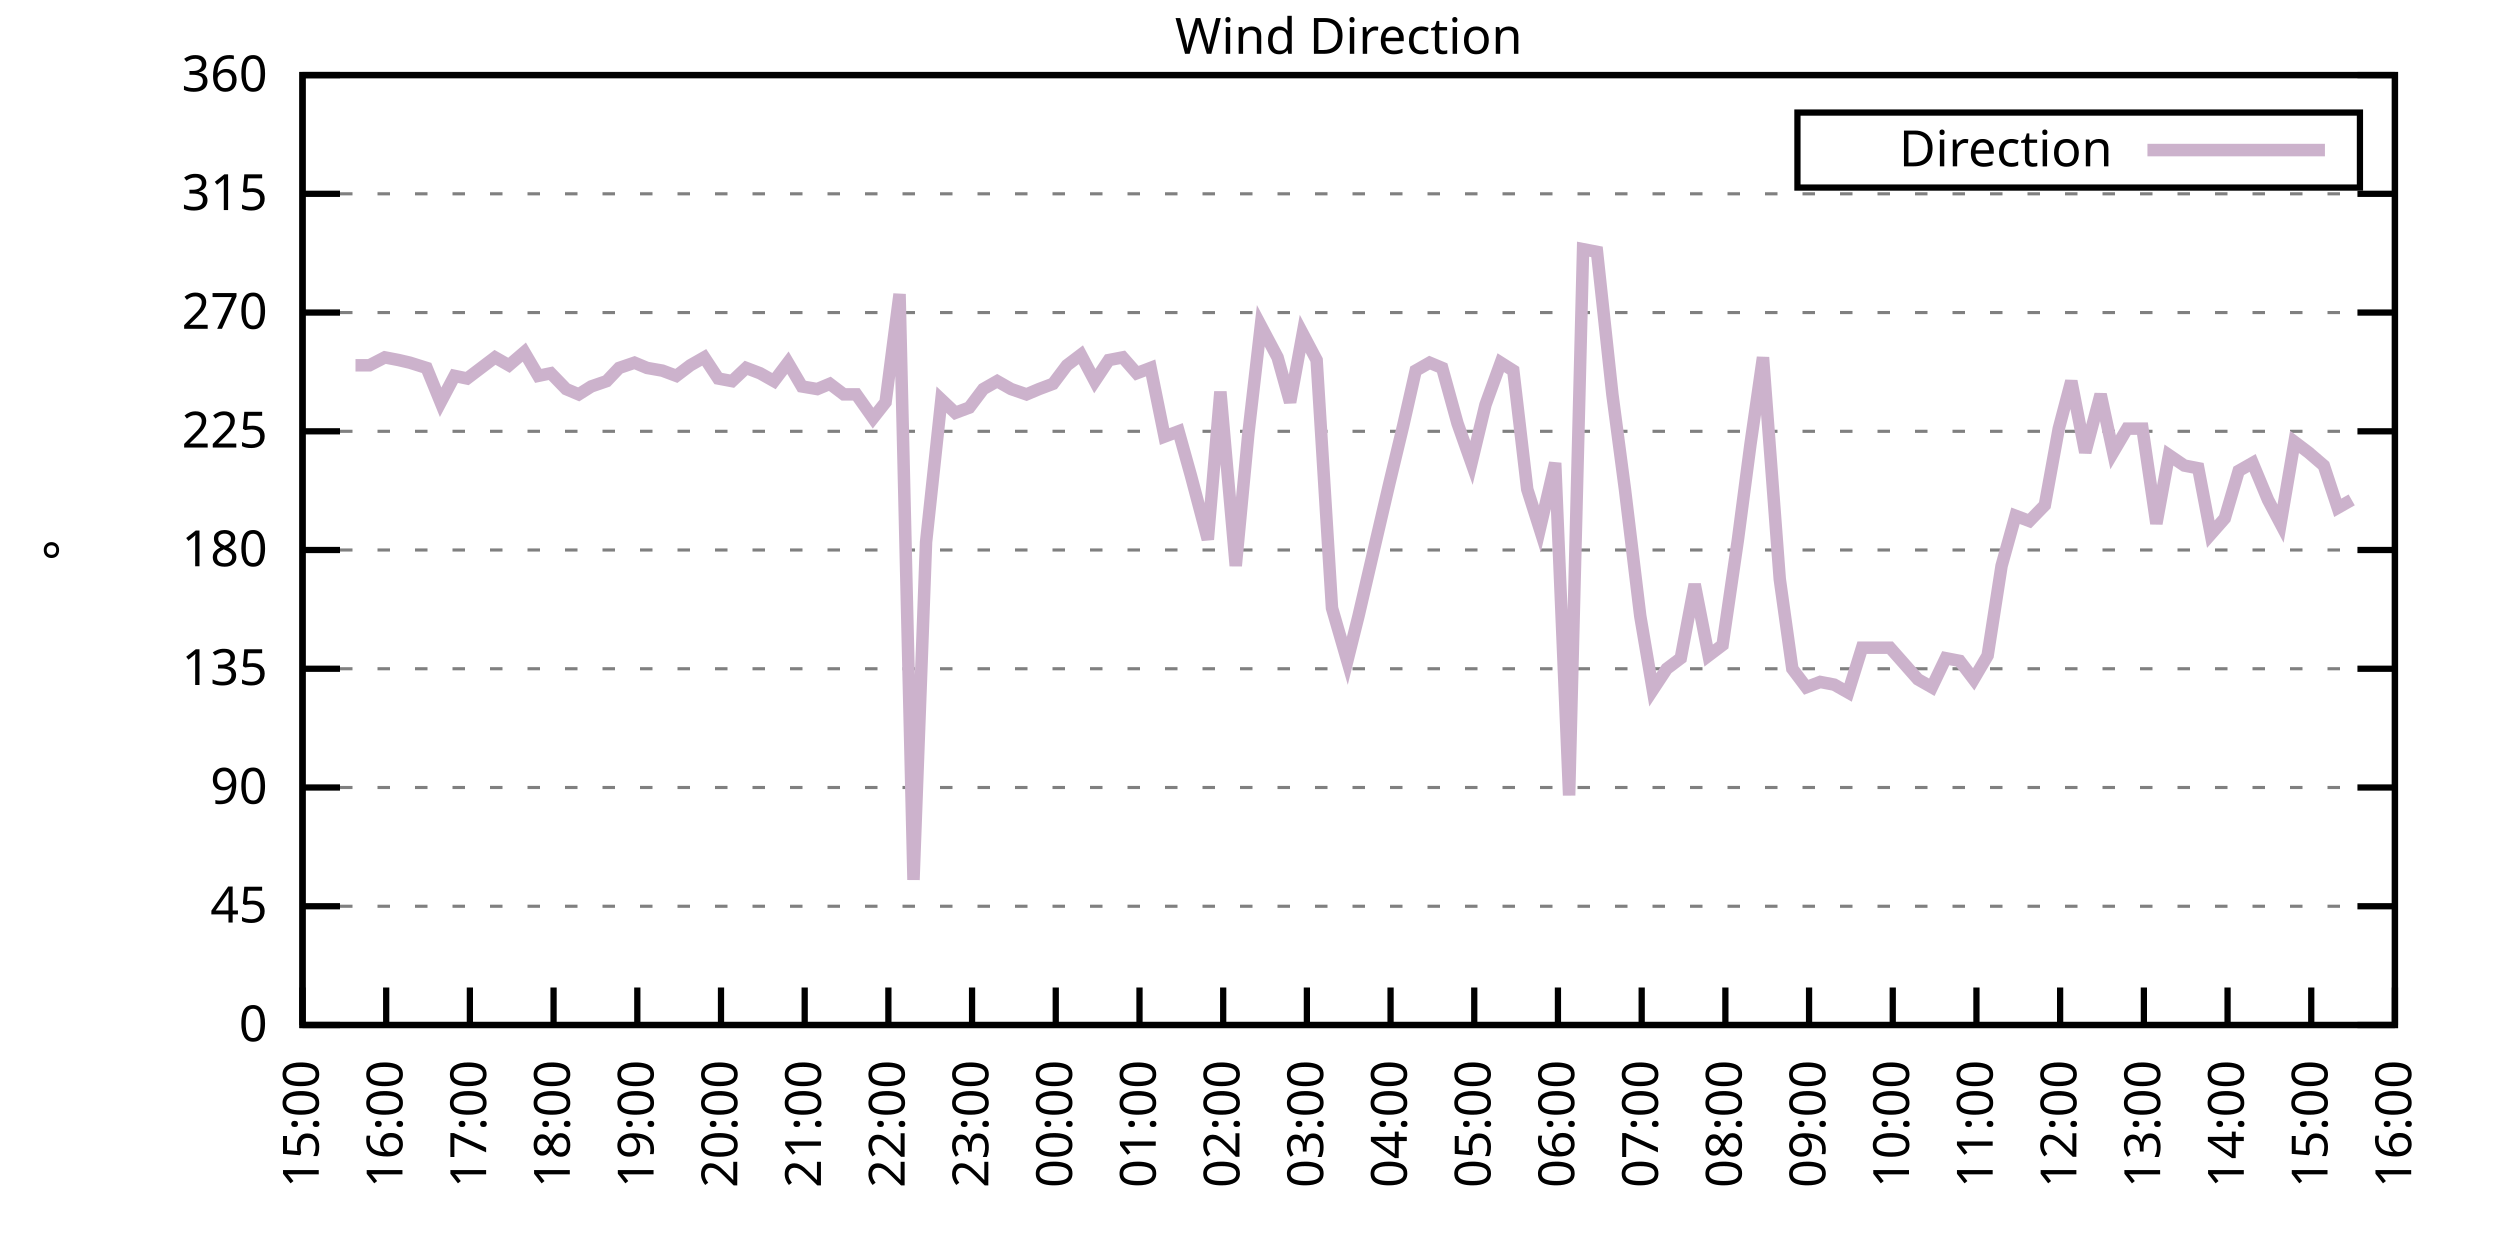
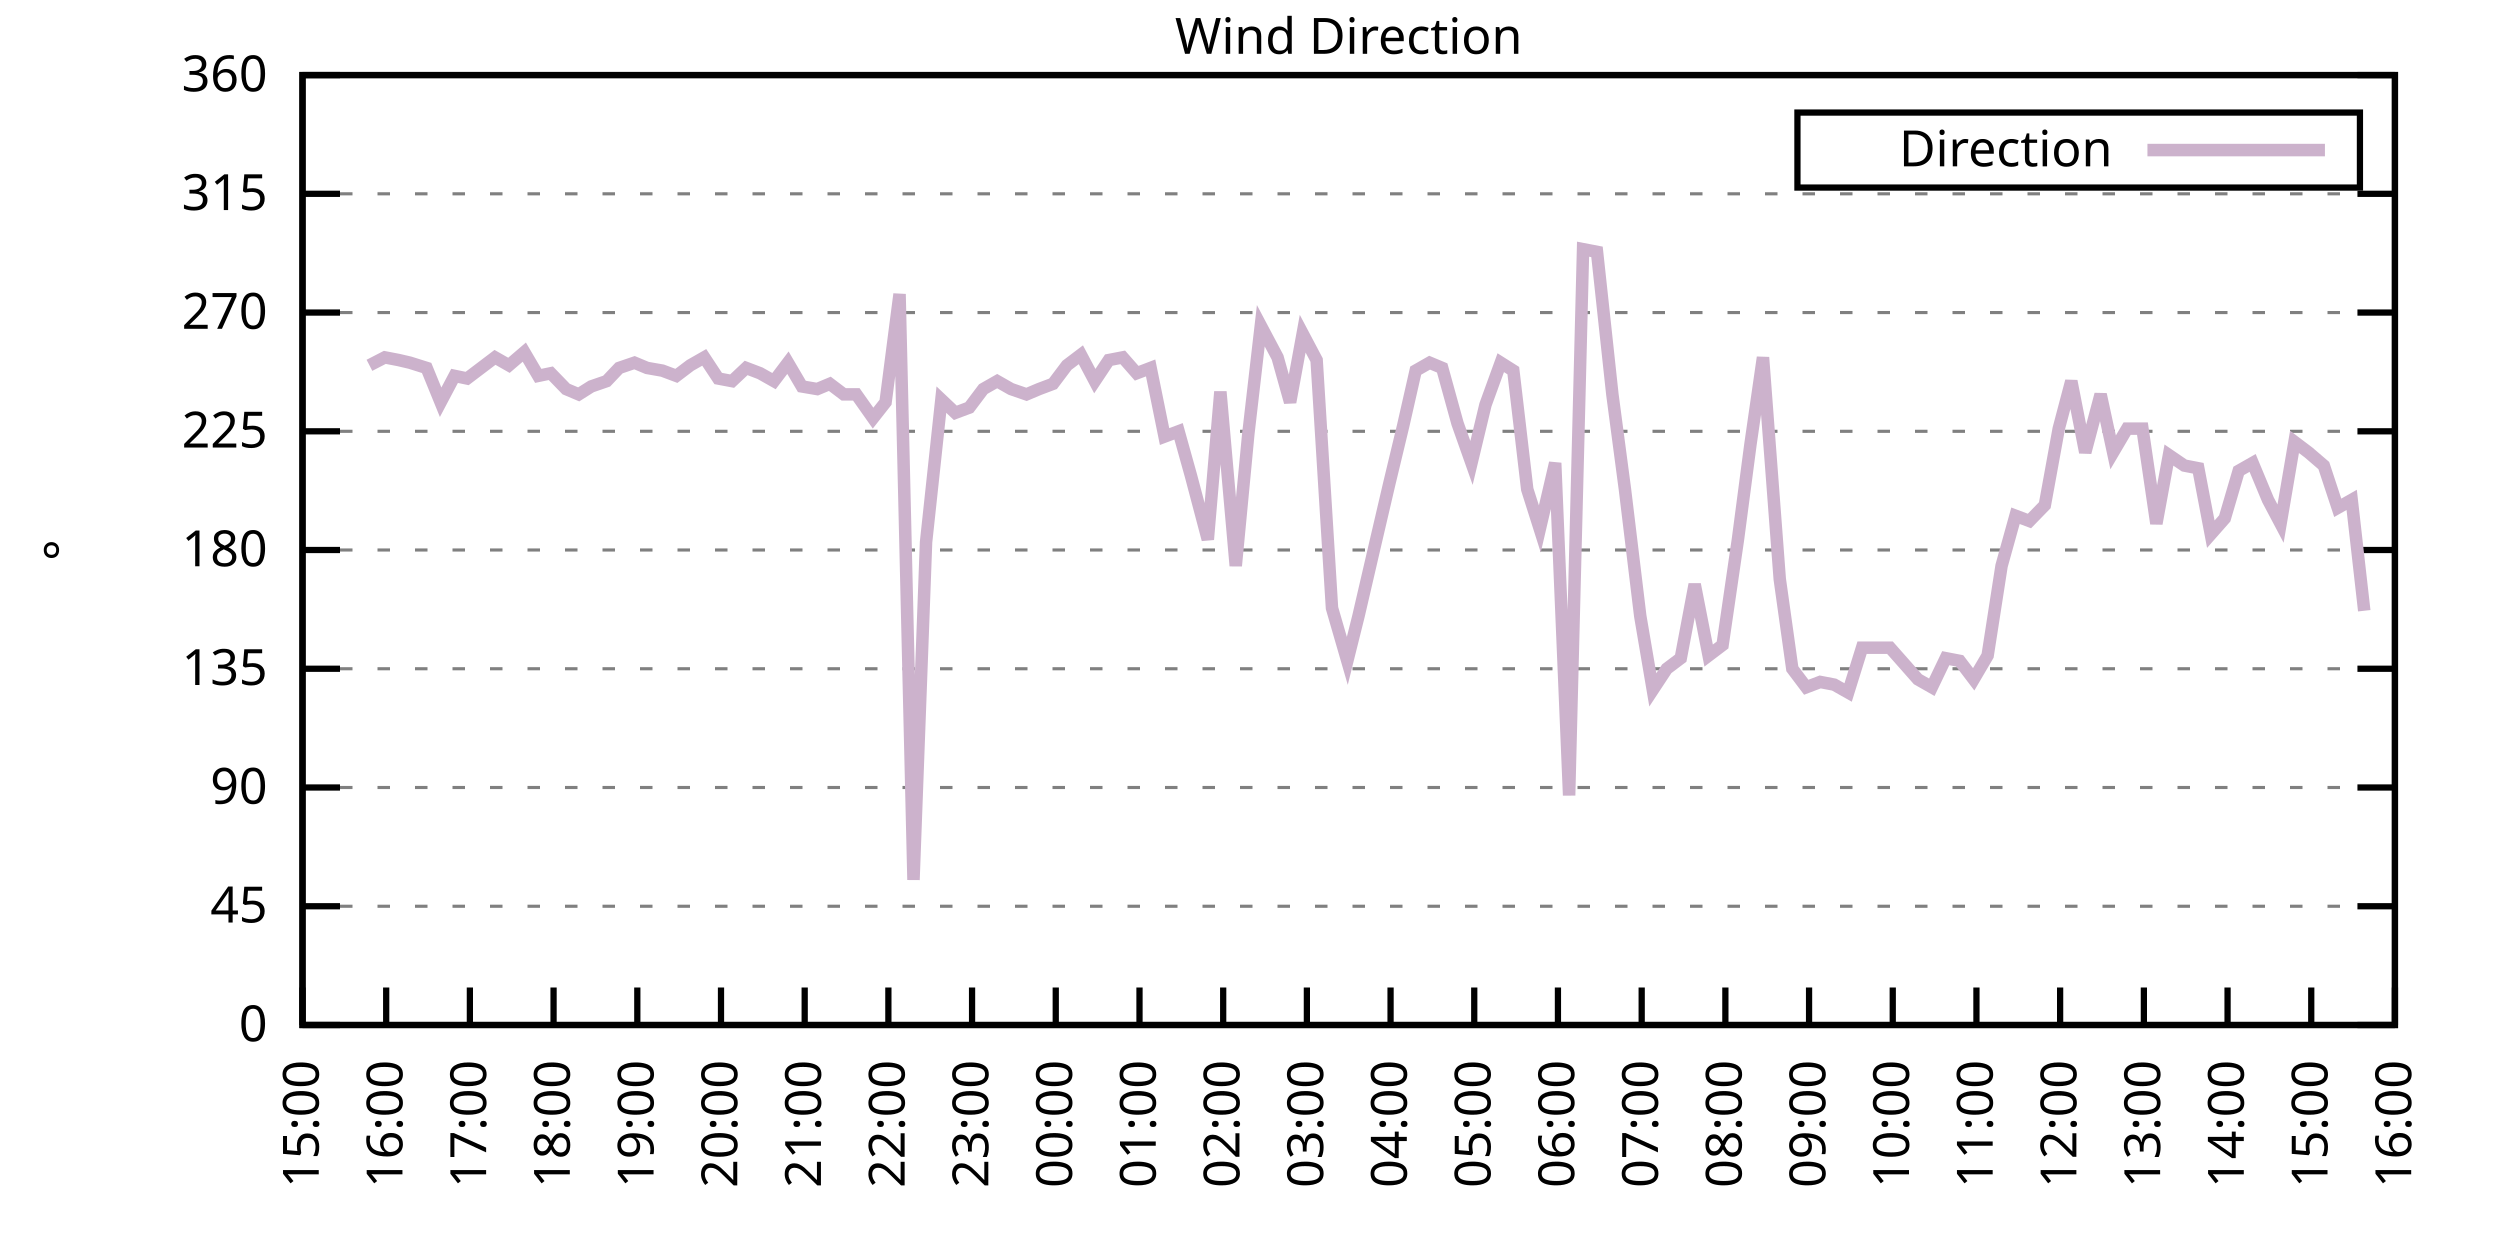
<svg xmlns="http://www.w3.org/2000/svg" xmlns:xlink="http://www.w3.org/1999/xlink" width="400" height="200" viewBox="0 0 400 200">
  <g id="gnuplot_canvas">
    <rect x="0" y="0" width="400" height="200" fill="none" />
    <defs>
      <circle id="gpDot" r="0.5" stroke-width="0.5" stroke="currentColor" />
      <path id="gpPt0" stroke-width="0.333" stroke="currentColor" d="M-1,0 h2 M0,-1 v2" />
      <path id="gpPt1" stroke-width="0.333" stroke="currentColor" d="M-1,-1 L1,1 M1,-1 L-1,1" />
      <path id="gpPt2" stroke-width="0.333" stroke="currentColor" d="M-1,0 L1,0 M0,-1 L0,1 M-1,-1 L1,1 M-1,1 L1,-1" />
      <rect id="gpPt3" stroke-width="0.333" stroke="currentColor" x="-1" y="-1" width="2" height="2" />
      <rect id="gpPt4" stroke-width="0.333" stroke="currentColor" fill="currentColor" x="-1" y="-1" width="2" height="2" />
      <circle id="gpPt5" stroke-width="0.333" stroke="currentColor" cx="0" cy="0" r="1" />
      <use xlink:href="#gpPt5" id="gpPt6" fill="currentColor" stroke="none" />
      <path id="gpPt7" stroke-width="0.333" stroke="currentColor" d="M0,-1.33 L-1.33,0.67 L1.33,0.67 z" />
      <use xlink:href="#gpPt7" id="gpPt8" fill="currentColor" stroke="none" />
      <use xlink:href="#gpPt7" id="gpPt9" stroke="currentColor" transform="rotate(180)" />
      <use xlink:href="#gpPt9" id="gpPt10" fill="currentColor" stroke="none" />
      <use xlink:href="#gpPt3" id="gpPt11" stroke="currentColor" transform="rotate(45)" />
      <use xlink:href="#gpPt11" id="gpPt12" fill="currentColor" stroke="none" />
      <path id="gpPt13" stroke-width="0.333" stroke="currentColor" d="M0,1.330 L1.265,0.411 L0.782,-1.067 L-0.782,-1.076 L-1.265,0.411 z" />
      <use xlink:href="#gpPt13" id="gpPt14" fill="currentColor" stroke="none" />
      <filter id="textbox" filterUnits="objectBoundingBox" x="0" y="0" height="1" width="1">
        <feFlood flood-color="white" flood-opacity="1" result="bgnd" />
        <feComposite in="SourceGraphic" in2="bgnd" operator="atop" />
      </filter>
      <filter id="greybox" filterUnits="objectBoundingBox" x="0" y="0" height="1" width="1">
        <feFlood flood-color="lightgrey" flood-opacity="1" result="grey" />
        <feComposite in="SourceGraphic" in2="grey" operator="atop" />
      </filter>
    </defs>
    <g fill="none" color="white" stroke="currentColor" stroke-width="1.00" stroke-linecap="butt" stroke-linejoin="miter">
</g>
    <g fill="none" color="black" stroke="currentColor" stroke-width="1.00" stroke-linecap="butt" stroke-linejoin="miter">
      <g stroke="none" shape-rendering="crispEdges">
        <polygon fill="rgb(255, 255, 255)" points="48.40,164.00 383.18,164.00 383.18,12.02 48.40,12.02 " />
      </g>
    </g>
    <g fill="none" color="black" stroke="currentColor" stroke-width="1.00" stroke-linecap="butt" stroke-linejoin="miter">
</g>
    <g fill="none" color="black" stroke="black" stroke-width="0.50" stroke-linecap="butt" stroke-linejoin="miter">
</g>
    <g fill="none" color="gray" stroke="currentColor" stroke-width="0.50" stroke-linecap="butt" stroke-linejoin="miter">
      <path stroke="gray" stroke-dasharray="2,4" class="gridline" d="M48.40,164.00 L383.19,164.00  " />
    </g>
    <g fill="none" color="gray" stroke="gray" stroke-width="1.00" stroke-linecap="butt" stroke-linejoin="miter">
</g>
    <g fill="none" color="black" stroke="currentColor" stroke-width="1.00" stroke-linecap="butt" stroke-linejoin="miter">
      <path stroke="black" d="M48.40,164.00 L54.40,164.00 M383.19,164.00 L377.19,164.00  " />
      <g transform="translate(42.80,166.60)" stroke="none" fill="black" font-family="Sans" font-size="8.00" text-anchor="end">
        <text>
          <tspan font-family="Sans"> 0</tspan>
        </text>
      </g>
    </g>
    <g fill="none" color="black" stroke="currentColor" stroke-width="1.00" stroke-linecap="butt" stroke-linejoin="miter">
</g>
    <g fill="none" color="black" stroke="black" stroke-width="0.50" stroke-linecap="butt" stroke-linejoin="miter">
</g>
    <g fill="none" color="gray" stroke="currentColor" stroke-width="0.50" stroke-linecap="butt" stroke-linejoin="miter">
      <path stroke="gray" stroke-dasharray="2,4" class="gridline" d="M48.40,145.00 L383.19,145.00  " />
    </g>
    <g fill="none" color="gray" stroke="gray" stroke-width="1.00" stroke-linecap="butt" stroke-linejoin="miter">
</g>
    <g fill="none" color="black" stroke="currentColor" stroke-width="1.00" stroke-linecap="butt" stroke-linejoin="miter">
      <path stroke="black" d="M48.40,145.00 L54.40,145.00 M383.19,145.00 L377.19,145.00  " />
      <g transform="translate(42.80,147.60)" stroke="none" fill="black" font-family="Sans" font-size="8.00" text-anchor="end">
        <text>
          <tspan font-family="Sans"> 45</tspan>
        </text>
      </g>
    </g>
    <g fill="none" color="black" stroke="currentColor" stroke-width="1.00" stroke-linecap="butt" stroke-linejoin="miter">
</g>
    <g fill="none" color="black" stroke="black" stroke-width="0.50" stroke-linecap="butt" stroke-linejoin="miter">
</g>
    <g fill="none" color="gray" stroke="currentColor" stroke-width="0.50" stroke-linecap="butt" stroke-linejoin="miter">
      <path stroke="gray" stroke-dasharray="2,4" class="gridline" d="M48.40,126.00 L383.19,126.00  " />
    </g>
    <g fill="none" color="gray" stroke="gray" stroke-width="1.00" stroke-linecap="butt" stroke-linejoin="miter">
</g>
    <g fill="none" color="black" stroke="currentColor" stroke-width="1.00" stroke-linecap="butt" stroke-linejoin="miter">
      <path stroke="black" d="M48.40,126.00 L54.40,126.00 M383.19,126.00 L377.19,126.00  " />
      <g transform="translate(42.80,128.60)" stroke="none" fill="black" font-family="Sans" font-size="8.00" text-anchor="end">
        <text>
          <tspan font-family="Sans"> 90</tspan>
        </text>
      </g>
    </g>
    <g fill="none" color="black" stroke="currentColor" stroke-width="1.00" stroke-linecap="butt" stroke-linejoin="miter">
</g>
    <g fill="none" color="black" stroke="black" stroke-width="0.50" stroke-linecap="butt" stroke-linejoin="miter">
</g>
    <g fill="none" color="gray" stroke="currentColor" stroke-width="0.50" stroke-linecap="butt" stroke-linejoin="miter">
      <path stroke="gray" stroke-dasharray="2,4" class="gridline" d="M48.40,107.00 L383.19,107.00  " />
    </g>
    <g fill="none" color="gray" stroke="gray" stroke-width="1.00" stroke-linecap="butt" stroke-linejoin="miter">
</g>
    <g fill="none" color="black" stroke="currentColor" stroke-width="1.00" stroke-linecap="butt" stroke-linejoin="miter">
      <path stroke="black" d="M48.40,107.00 L54.40,107.00 M383.19,107.00 L377.19,107.00  " />
      <g transform="translate(42.80,109.60)" stroke="none" fill="black" font-family="Sans" font-size="8.00" text-anchor="end">
        <text>
          <tspan font-family="Sans"> 135</tspan>
        </text>
      </g>
    </g>
    <g fill="none" color="black" stroke="currentColor" stroke-width="1.00" stroke-linecap="butt" stroke-linejoin="miter">
</g>
    <g fill="none" color="black" stroke="black" stroke-width="0.50" stroke-linecap="butt" stroke-linejoin="miter">
</g>
    <g fill="none" color="gray" stroke="currentColor" stroke-width="0.50" stroke-linecap="butt" stroke-linejoin="miter">
      <path stroke="gray" stroke-dasharray="2,4" class="gridline" d="M48.40,88.00 L383.19,88.00  " />
    </g>
    <g fill="none" color="gray" stroke="gray" stroke-width="1.00" stroke-linecap="butt" stroke-linejoin="miter">
</g>
    <g fill="none" color="black" stroke="currentColor" stroke-width="1.00" stroke-linecap="butt" stroke-linejoin="miter">
      <path stroke="black" d="M48.40,88.00 L54.40,88.00 M383.19,88.00 L377.19,88.00  " />
      <g transform="translate(42.80,90.60)" stroke="none" fill="black" font-family="Sans" font-size="8.00" text-anchor="end">
        <text>
          <tspan font-family="Sans"> 180</tspan>
        </text>
      </g>
    </g>
    <g fill="none" color="black" stroke="currentColor" stroke-width="1.00" stroke-linecap="butt" stroke-linejoin="miter">
</g>
    <g fill="none" color="black" stroke="black" stroke-width="0.50" stroke-linecap="butt" stroke-linejoin="miter">
</g>
    <g fill="none" color="gray" stroke="currentColor" stroke-width="0.50" stroke-linecap="butt" stroke-linejoin="miter">
      <path stroke="gray" stroke-dasharray="2,4" class="gridline" d="M48.40,69.01 L383.19,69.01  " />
    </g>
    <g fill="none" color="gray" stroke="gray" stroke-width="1.00" stroke-linecap="butt" stroke-linejoin="miter">
</g>
    <g fill="none" color="black" stroke="currentColor" stroke-width="1.00" stroke-linecap="butt" stroke-linejoin="miter">
      <path stroke="black" d="M48.40,69.01 L54.40,69.01 M383.19,69.01 L377.19,69.01  " />
      <g transform="translate(42.80,71.61)" stroke="none" fill="black" font-family="Sans" font-size="8.00" text-anchor="end">
        <text>
          <tspan font-family="Sans"> 225</tspan>
        </text>
      </g>
    </g>
    <g fill="none" color="black" stroke="currentColor" stroke-width="1.00" stroke-linecap="butt" stroke-linejoin="miter">
</g>
    <g fill="none" color="black" stroke="black" stroke-width="0.50" stroke-linecap="butt" stroke-linejoin="miter">
</g>
    <g fill="none" color="gray" stroke="currentColor" stroke-width="0.50" stroke-linecap="butt" stroke-linejoin="miter">
      <path stroke="gray" stroke-dasharray="2,4" class="gridline" d="M48.40,50.01 L383.19,50.01  " />
    </g>
    <g fill="none" color="gray" stroke="gray" stroke-width="1.00" stroke-linecap="butt" stroke-linejoin="miter">
</g>
    <g fill="none" color="black" stroke="currentColor" stroke-width="1.00" stroke-linecap="butt" stroke-linejoin="miter">
      <path stroke="black" d="M48.40,50.01 L54.40,50.01 M383.19,50.01 L377.19,50.01  " />
      <g transform="translate(42.80,52.61)" stroke="none" fill="black" font-family="Sans" font-size="8.00" text-anchor="end">
        <text>
          <tspan font-family="Sans"> 270</tspan>
        </text>
      </g>
    </g>
    <g fill="none" color="black" stroke="currentColor" stroke-width="1.00" stroke-linecap="butt" stroke-linejoin="miter">
</g>
    <g fill="none" color="black" stroke="black" stroke-width="0.50" stroke-linecap="butt" stroke-linejoin="miter">
</g>
    <g fill="none" color="gray" stroke="currentColor" stroke-width="0.50" stroke-linecap="butt" stroke-linejoin="miter">
      <path stroke="gray" stroke-dasharray="2,4" class="gridline" d="M48.40,31.01 L383.19,31.01  " />
    </g>
    <g fill="none" color="gray" stroke="gray" stroke-width="1.00" stroke-linecap="butt" stroke-linejoin="miter">
</g>
    <g fill="none" color="black" stroke="currentColor" stroke-width="1.00" stroke-linecap="butt" stroke-linejoin="miter">
      <path stroke="black" d="M48.40,31.01 L54.40,31.01 M383.19,31.01 L377.19,31.01  " />
      <g transform="translate(42.80,33.61)" stroke="none" fill="black" font-family="Sans" font-size="8.00" text-anchor="end">
        <text>
          <tspan font-family="Sans"> 315</tspan>
        </text>
      </g>
    </g>
    <g fill="none" color="black" stroke="currentColor" stroke-width="1.00" stroke-linecap="butt" stroke-linejoin="miter">
</g>
    <g fill="none" color="black" stroke="black" stroke-width="0.50" stroke-linecap="butt" stroke-linejoin="miter">
</g>
    <g fill="none" color="gray" stroke="currentColor" stroke-width="0.50" stroke-linecap="butt" stroke-linejoin="miter">
      <path stroke="gray" stroke-dasharray="2,4" class="gridline" d="M48.40,12.01 L383.19,12.01  " />
    </g>
    <g fill="none" color="gray" stroke="gray" stroke-width="1.00" stroke-linecap="butt" stroke-linejoin="miter">
</g>
    <g fill="none" color="black" stroke="currentColor" stroke-width="1.00" stroke-linecap="butt" stroke-linejoin="miter">
      <path stroke="black" d="M48.40,12.01 L54.40,12.01 M383.19,12.01 L377.19,12.01  " />
      <g transform="translate(42.80,14.61)" stroke="none" fill="black" font-family="Sans" font-size="8.00" text-anchor="end">
        <text>
          <tspan font-family="Sans"> 360</tspan>
        </text>
      </g>
    </g>
    <g fill="none" color="black" stroke="currentColor" stroke-width="1.00" stroke-linecap="butt" stroke-linejoin="miter">
      <path stroke="black" d="M48.40,164.00 L48.40,158.00  " />
      <g transform="translate(51.00,169.60) rotate(270.00)" stroke="none" fill="black" font-family="Sans" font-size="8.00" text-anchor="end">
        <text>
          <tspan font-family="Sans">15:00</tspan>
        </text>
      </g>
    </g>
    <g fill="none" color="black" stroke="currentColor" stroke-width="1.00" stroke-linecap="butt" stroke-linejoin="miter">
      <path stroke="black" d="M61.79,164.00 L61.79,158.00  " />
      <g transform="translate(64.39,169.60) rotate(270.00)" stroke="none" fill="black" font-family="Sans" font-size="8.00" text-anchor="end">
        <text>
          <tspan font-family="Sans">16:00</tspan>
        </text>
      </g>
    </g>
    <g fill="none" color="black" stroke="currentColor" stroke-width="1.00" stroke-linecap="butt" stroke-linejoin="miter">
      <path stroke="black" d="M75.18,164.00 L75.18,158.00  " />
      <g transform="translate(77.78,169.60) rotate(270.00)" stroke="none" fill="black" font-family="Sans" font-size="8.00" text-anchor="end">
        <text>
          <tspan font-family="Sans">17:00</tspan>
        </text>
      </g>
    </g>
    <g fill="none" color="black" stroke="currentColor" stroke-width="1.00" stroke-linecap="butt" stroke-linejoin="miter">
      <path stroke="black" d="M88.57,164.00 L88.57,158.00  " />
      <g transform="translate(91.17,169.60) rotate(270.00)" stroke="none" fill="black" font-family="Sans" font-size="8.00" text-anchor="end">
        <text>
          <tspan font-family="Sans">18:00</tspan>
        </text>
      </g>
    </g>
    <g fill="none" color="black" stroke="currentColor" stroke-width="1.00" stroke-linecap="butt" stroke-linejoin="miter">
      <path stroke="black" d="M101.97,164.00 L101.97,158.00  " />
      <g transform="translate(104.57,169.60) rotate(270.00)" stroke="none" fill="black" font-family="Sans" font-size="8.00" text-anchor="end">
        <text>
          <tspan font-family="Sans">19:00</tspan>
        </text>
      </g>
    </g>
    <g fill="none" color="black" stroke="currentColor" stroke-width="1.00" stroke-linecap="butt" stroke-linejoin="miter">
      <path stroke="black" d="M115.36,164.00 L115.36,158.00  " />
      <g transform="translate(117.96,169.60) rotate(270.00)" stroke="none" fill="black" font-family="Sans" font-size="8.00" text-anchor="end">
        <text>
          <tspan font-family="Sans">20:00</tspan>
        </text>
      </g>
    </g>
    <g fill="none" color="black" stroke="currentColor" stroke-width="1.00" stroke-linecap="butt" stroke-linejoin="miter">
      <path stroke="black" d="M128.75,164.00 L128.75,158.00  " />
      <g transform="translate(131.35,169.60) rotate(270.00)" stroke="none" fill="black" font-family="Sans" font-size="8.00" text-anchor="end">
        <text>
          <tspan font-family="Sans">21:00</tspan>
        </text>
      </g>
    </g>
    <g fill="none" color="black" stroke="currentColor" stroke-width="1.00" stroke-linecap="butt" stroke-linejoin="miter">
      <path stroke="black" d="M142.14,164.00 L142.14,158.00  " />
      <g transform="translate(144.74,169.60) rotate(270.00)" stroke="none" fill="black" font-family="Sans" font-size="8.00" text-anchor="end">
        <text>
          <tspan font-family="Sans">22:00</tspan>
        </text>
      </g>
    </g>
    <g fill="none" color="black" stroke="currentColor" stroke-width="1.00" stroke-linecap="butt" stroke-linejoin="miter">
      <path stroke="black" d="M155.53,164.00 L155.53,158.00  " />
      <g transform="translate(158.13,169.60) rotate(270.00)" stroke="none" fill="black" font-family="Sans" font-size="8.00" text-anchor="end">
        <text>
          <tspan font-family="Sans">23:00</tspan>
        </text>
      </g>
    </g>
    <g fill="none" color="black" stroke="currentColor" stroke-width="1.00" stroke-linecap="butt" stroke-linejoin="miter">
      <path stroke="black" d="M168.92,164.00 L168.92,158.00  " />
      <g transform="translate(171.52,169.60) rotate(270.00)" stroke="none" fill="black" font-family="Sans" font-size="8.00" text-anchor="end">
        <text>
          <tspan font-family="Sans">00:00</tspan>
        </text>
      </g>
    </g>
    <g fill="none" color="black" stroke="currentColor" stroke-width="1.00" stroke-linecap="butt" stroke-linejoin="miter">
      <path stroke="black" d="M182.32,164.00 L182.32,158.00  " />
      <g transform="translate(184.92,169.60) rotate(270.00)" stroke="none" fill="black" font-family="Sans" font-size="8.00" text-anchor="end">
        <text>
          <tspan font-family="Sans">01:00</tspan>
        </text>
      </g>
    </g>
    <g fill="none" color="black" stroke="currentColor" stroke-width="1.00" stroke-linecap="butt" stroke-linejoin="miter">
      <path stroke="black" d="M195.71,164.00 L195.71,158.00  " />
      <g transform="translate(198.31,169.60) rotate(270.00)" stroke="none" fill="black" font-family="Sans" font-size="8.00" text-anchor="end">
        <text>
          <tspan font-family="Sans">02:00</tspan>
        </text>
      </g>
    </g>
    <g fill="none" color="black" stroke="currentColor" stroke-width="1.00" stroke-linecap="butt" stroke-linejoin="miter">
      <path stroke="black" d="M209.10,164.00 L209.10,158.00  " />
      <g transform="translate(211.70,169.60) rotate(270.00)" stroke="none" fill="black" font-family="Sans" font-size="8.00" text-anchor="end">
        <text>
          <tspan font-family="Sans">03:00</tspan>
        </text>
      </g>
    </g>
    <g fill="none" color="black" stroke="currentColor" stroke-width="1.00" stroke-linecap="butt" stroke-linejoin="miter">
      <path stroke="black" d="M222.49,164.00 L222.49,158.00  " />
      <g transform="translate(225.09,169.60) rotate(270.00)" stroke="none" fill="black" font-family="Sans" font-size="8.00" text-anchor="end">
        <text>
          <tspan font-family="Sans">04:00</tspan>
        </text>
      </g>
    </g>
    <g fill="none" color="black" stroke="currentColor" stroke-width="1.00" stroke-linecap="butt" stroke-linejoin="miter">
      <path stroke="black" d="M235.88,164.00 L235.88,158.00  " />
      <g transform="translate(238.48,169.60) rotate(270.00)" stroke="none" fill="black" font-family="Sans" font-size="8.00" text-anchor="end">
        <text>
          <tspan font-family="Sans">05:00</tspan>
        </text>
      </g>
    </g>
    <g fill="none" color="black" stroke="currentColor" stroke-width="1.00" stroke-linecap="butt" stroke-linejoin="miter">
      <path stroke="black" d="M249.27,164.00 L249.27,158.00  " />
      <g transform="translate(251.87,169.60) rotate(270.00)" stroke="none" fill="black" font-family="Sans" font-size="8.00" text-anchor="end">
        <text>
          <tspan font-family="Sans">06:00</tspan>
        </text>
      </g>
    </g>
    <g fill="none" color="black" stroke="currentColor" stroke-width="1.00" stroke-linecap="butt" stroke-linejoin="miter">
      <path stroke="black" d="M262.67,164.00 L262.67,158.00  " />
      <g transform="translate(265.27,169.60) rotate(270.00)" stroke="none" fill="black" font-family="Sans" font-size="8.00" text-anchor="end">
        <text>
          <tspan font-family="Sans">07:00</tspan>
        </text>
      </g>
    </g>
    <g fill="none" color="black" stroke="currentColor" stroke-width="1.00" stroke-linecap="butt" stroke-linejoin="miter">
      <path stroke="black" d="M276.06,164.00 L276.06,158.00  " />
      <g transform="translate(278.66,169.60) rotate(270.00)" stroke="none" fill="black" font-family="Sans" font-size="8.00" text-anchor="end">
        <text>
          <tspan font-family="Sans">08:00</tspan>
        </text>
      </g>
    </g>
    <g fill="none" color="black" stroke="currentColor" stroke-width="1.00" stroke-linecap="butt" stroke-linejoin="miter">
      <path stroke="black" d="M289.45,164.00 L289.45,158.00  " />
      <g transform="translate(292.05,169.60) rotate(270.00)" stroke="none" fill="black" font-family="Sans" font-size="8.00" text-anchor="end">
        <text>
          <tspan font-family="Sans">09:00</tspan>
        </text>
      </g>
    </g>
    <g fill="none" color="black" stroke="currentColor" stroke-width="1.00" stroke-linecap="butt" stroke-linejoin="miter">
      <path stroke="black" d="M302.84,164.00 L302.84,158.00  " />
      <g transform="translate(305.44,169.60) rotate(270.00)" stroke="none" fill="black" font-family="Sans" font-size="8.00" text-anchor="end">
        <text>
          <tspan font-family="Sans">10:00</tspan>
        </text>
      </g>
    </g>
    <g fill="none" color="black" stroke="currentColor" stroke-width="1.00" stroke-linecap="butt" stroke-linejoin="miter">
      <path stroke="black" d="M316.23,164.00 L316.23,158.00  " />
      <g transform="translate(318.83,169.60) rotate(270.00)" stroke="none" fill="black" font-family="Sans" font-size="8.00" text-anchor="end">
        <text>
          <tspan font-family="Sans">11:00</tspan>
        </text>
      </g>
    </g>
    <g fill="none" color="black" stroke="currentColor" stroke-width="1.00" stroke-linecap="butt" stroke-linejoin="miter">
      <path stroke="black" d="M329.62,164.00 L329.62,158.00  " />
      <g transform="translate(332.22,169.60) rotate(270.00)" stroke="none" fill="black" font-family="Sans" font-size="8.00" text-anchor="end">
        <text>
          <tspan font-family="Sans">12:00</tspan>
        </text>
      </g>
    </g>
    <g fill="none" color="black" stroke="currentColor" stroke-width="1.00" stroke-linecap="butt" stroke-linejoin="miter">
      <path stroke="black" d="M343.02,164.00 L343.02,158.00  " />
      <g transform="translate(345.62,169.60) rotate(270.00)" stroke="none" fill="black" font-family="Sans" font-size="8.00" text-anchor="end">
        <text>
          <tspan font-family="Sans">13:00</tspan>
        </text>
      </g>
    </g>
    <g fill="none" color="black" stroke="currentColor" stroke-width="1.00" stroke-linecap="butt" stroke-linejoin="miter">
      <path stroke="black" d="M356.41,164.00 L356.41,158.00  " />
      <g transform="translate(359.01,169.60) rotate(270.00)" stroke="none" fill="black" font-family="Sans" font-size="8.00" text-anchor="end">
        <text>
          <tspan font-family="Sans">14:00</tspan>
        </text>
      </g>
    </g>
    <g fill="none" color="black" stroke="currentColor" stroke-width="1.00" stroke-linecap="butt" stroke-linejoin="miter">
      <path stroke="black" d="M369.80,164.00 L369.80,158.00  " />
      <g transform="translate(372.40,169.60) rotate(270.00)" stroke="none" fill="black" font-family="Sans" font-size="8.00" text-anchor="end">
        <text>
          <tspan font-family="Sans">15:00</tspan>
        </text>
      </g>
    </g>
    <g fill="none" color="black" stroke="currentColor" stroke-width="1.00" stroke-linecap="butt" stroke-linejoin="miter">
      <path stroke="black" d="M383.19,164.00 L383.19,158.00  " />
      <g transform="translate(385.79,169.60) rotate(270.00)" stroke="none" fill="black" font-family="Sans" font-size="8.00" text-anchor="end">
        <text>
          <tspan font-family="Sans">16:00</tspan>
        </text>
      </g>
    </g>
    <g fill="none" color="black" stroke="currentColor" stroke-width="1.00" stroke-linecap="butt" stroke-linejoin="miter">
</g>
    <g fill="none" color="black" stroke="currentColor" stroke-width="1.00" stroke-linecap="butt" stroke-linejoin="miter">
      <path stroke="black" d="M48.40,12.01 L48.40,164.00 L383.19,164.00 L383.19,12.01 L48.40,12.01 Z  " />
    </g>
    <g fill="none" color="black" stroke="currentColor" stroke-width="1.00" stroke-linecap="butt" stroke-linejoin="miter">
</g>
    <g fill="none" color="black" stroke="currentColor" stroke-width="1.00" stroke-linecap="butt" stroke-linejoin="miter">
      <path stroke="black" d="M287.59,30.01 L287.59,18.01 L377.59,18.01 L377.59,30.01 L287.59,30.01 Z  " />
    </g>
    <g id="Wind_direction_plot_1">
      <g fill="none" color="white" stroke="black" stroke-width="2.00" stroke-linecap="butt" stroke-linejoin="miter">
</g>
      <g fill="none" color="black" stroke="currentColor" stroke-width="2.00" stroke-linecap="butt" stroke-linejoin="miter">
        <g transform="translate(337.99,26.61)" stroke="none" fill="black" font-family="Sans" font-size="8.00" text-anchor="end">
          <text>
            <tspan font-family="Sans">Direction</tspan>
          </text>
        </g>
      </g>
      <g fill="none" color="black" stroke="currentColor" stroke-width="2.00" stroke-linecap="butt" stroke-linejoin="miter">
-         <path stroke="rgb(204, 178, 204)" d="M343.59,24.01 L371.99,24.01 M56.88,58.45 L59.11,58.45 L61.57,57.18 L63.80,57.61 L65.59,58.03 L68.26,58.87   L70.50,64.36 L72.73,60.14 L74.74,60.56 L76.97,58.87 L79.20,57.18 L81.43,58.45 L83.89,56.34 L86.12,60.14   L88.13,59.72 L90.58,62.25 L92.59,63.10 L94.60,61.83 L97.06,60.98 L99.06,58.87 L101.52,58.03 L103.53,58.87   L105.98,59.30 L108.22,60.14 L110.45,58.45 L112.68,57.18 L114.91,60.56 L117.14,60.98 L119.38,58.87 L121.61,59.72   L123.84,60.98 L126.07,58.03 L128.30,61.83 L130.76,62.25 L132.77,61.41 L135.00,63.10 L137.01,63.10 L139.69,66.90   L141.69,64.36 L143.93,47.05 L146.16,140.78 L148.17,86.74 L150.62,63.94 L152.85,66.05 L155.09,65.21 L157.32,62.25   L159.55,60.98 L161.78,62.25 L164.24,63.10 L166.25,62.25 L168.48,61.41 L170.71,58.45 L172.94,56.76 L175.17,60.98   L177.41,57.61 L179.64,57.18 L181.87,59.72 L184.10,58.87 L186.33,69.85 L188.57,69.01 L190.57,76.18 L193.25,86.32   L195.26,62.67 L197.72,90.54 L199.73,69.43 L201.73,52.12 L204.41,57.18 L206.42,64.36 L208.43,53.39 L210.66,57.61   L213.12,97.29 L215.57,105.74 L217.36,98.56 L219.81,88.00 L222.27,77.45 L224.50,68.16 L226.51,59.30 L228.74,58.03   L230.75,58.87 L233.20,67.74 L235.44,74.07 L237.67,64.78 L240.12,58.03 L242.13,59.30 L244.36,78.29 L246.37,84.63   L248.83,74.07 L251.06,127.27 L253.29,39.87 L255.52,40.30 L257.98,63.10 L259.99,78.29 L262.44,98.56 L264.45,110.38   L266.68,107.00 L268.92,105.31 L271.15,93.49 L273.38,104.89 L275.61,103.20 L278.07,86.32 L280.07,71.12 L282.08,57.18   L284.76,92.65 L286.77,107.00 L289.00,109.96 L291.23,109.11 L293.47,109.54 L295.70,110.80 L297.93,103.63 L300.16,103.63   L302.39,103.63 L304.63,106.16 L306.86,108.69 L309.09,109.96 L311.32,105.31 L313.55,105.74 L315.79,108.69 L318.02,104.89   L320.25,90.54 L322.48,82.52 L324.71,83.36 L327.17,80.83 L329.40,68.58 L331.41,60.98 L333.64,72.38 L336.10,63.10   L338.10,72.38 L340.34,68.58 L342.79,68.58 L345.02,83.78 L347.03,72.81 L349.49,74.49 L351.72,74.92 L353.73,85.47   L355.96,82.94 L358.19,75.34 L360.42,74.07 L362.88,79.98 L364.89,83.78 L367.12,70.70 L369.35,72.38 L371.81,74.49   L374.04,81.25 L376.27,79.98  " />
+         <path stroke="rgb(204, 178, 204)" d="M343.59,24.01 L371.99,24.01 M59.11,58.45 L61.57,57.18 L63.80,57.61 L65.59,58.03 L68.26,58.87 L70.50,64.36   L72.73,60.14 L74.74,60.56 L76.97,58.87 L79.20,57.18 L81.43,58.45 L83.89,56.34 L86.12,60.14 L88.13,59.72   L90.58,62.25 L92.59,63.10 L94.60,61.83 L97.06,60.98 L99.06,58.87 L101.52,58.03 L103.53,58.87 L105.98,59.30   L108.22,60.14 L110.45,58.45 L112.68,57.18 L114.91,60.56 L117.14,60.98 L119.38,58.87 L121.61,59.72 L123.84,60.98   L126.07,58.03 L128.30,61.83 L130.76,62.25 L132.77,61.41 L135.00,63.10 L137.01,63.10 L139.69,66.90 L141.69,64.36   L143.93,47.05 L146.16,140.78 L148.17,86.74 L150.62,63.94 L152.85,66.05 L155.09,65.21 L157.32,62.25 L159.55,60.98   L161.78,62.25 L164.24,63.10 L166.25,62.25 L168.48,61.41 L170.71,58.45 L172.94,56.76 L175.17,60.98 L177.41,57.61   L179.64,57.18 L181.87,59.72 L184.10,58.87 L186.33,69.85 L188.57,69.01 L190.57,76.18 L193.25,86.32 L195.26,62.67   L197.72,90.54 L199.73,69.43 L201.73,52.12 L204.41,57.18 L206.42,64.36 L208.43,53.39 L210.66,57.61 L213.12,97.29   L215.57,105.74 L217.36,98.56 L219.81,88.00 L222.27,77.45 L224.50,68.16 L226.51,59.30 L228.74,58.03 L230.75,58.87   L233.20,67.74 L235.44,74.07 L237.67,64.78 L240.12,58.03 L242.13,59.30 L244.36,78.29 L246.37,84.63 L248.83,74.07   L251.06,127.27 L253.29,39.87 L255.52,40.30 L257.98,63.10 L259.99,78.29 L262.44,98.56 L264.45,110.38 L266.68,107.00   L268.92,105.31 L271.15,93.49 L273.38,104.89 L275.61,103.20 L278.07,86.32 L280.07,71.12 L282.08,57.18 L284.76,92.65   L286.77,107.00 L289.00,109.96 L291.23,109.11 L293.47,109.54 L295.70,110.80 L297.93,103.63 L300.16,103.63 L302.39,103.63   L304.63,106.16 L306.86,108.69 L309.09,109.96 L311.32,105.31 L313.55,105.74 L315.79,108.69 L318.02,104.89 L320.25,90.54   L322.48,82.52 L324.71,83.36 L327.17,80.83 L329.40,68.58 L331.41,60.98 L333.64,72.38 L336.10,63.10 L338.10,72.38   L340.34,68.58 L342.79,68.58 L345.02,83.78 L347.03,72.81 L349.49,74.49 L351.72,74.92 L353.73,85.47 L355.96,82.94   L358.19,75.34 L360.42,74.07 L362.88,79.98 L364.89,83.78 L367.12,70.70 L369.35,72.38 L371.81,74.49 L374.04,81.25   L376.27,79.98 L378.28,97.72  " />
      </g>
    </g>
    <g fill="none" color="black" stroke="currentColor" stroke-width="2.00" stroke-linecap="butt" stroke-linejoin="miter">
</g>
    <g fill="none" color="black" stroke="black" stroke-width="1.00" stroke-linecap="butt" stroke-linejoin="miter">
</g>
    <g fill="none" color="black" stroke="currentColor" stroke-width="1.00" stroke-linecap="butt" stroke-linejoin="miter">
      <path stroke="black" d="M48.40,12.01 L48.40,164.00 L383.19,164.00 L383.19,12.01 L48.40,12.01 Z  " />
      <g transform="translate(12.80,88.01) rotate(270.00)" stroke="none" fill="black" font-family="Sans" font-size="8.00" text-anchor="middle">
        <text>
          <tspan font-family="Sans">°</tspan>
        </text>
      </g>
    </g>
    <g fill="none" color="black" stroke="currentColor" stroke-width="1.00" stroke-linecap="butt" stroke-linejoin="miter">
</g>
    <g fill="none" color="black" stroke="currentColor" stroke-width="1.00" stroke-linecap="butt" stroke-linejoin="miter">
      <g transform="translate(215.79,8.61)" stroke="none" fill="black" font-family="Sans" font-size="8.00" text-anchor="middle">
        <text>
          <tspan font-family="Sans">Wind Direction</tspan>
        </text>
      </g>
    </g>
    <g fill="none" color="black" stroke="currentColor" stroke-width="1.00" stroke-linecap="butt" stroke-linejoin="miter">
</g>
  </g>
</svg>
